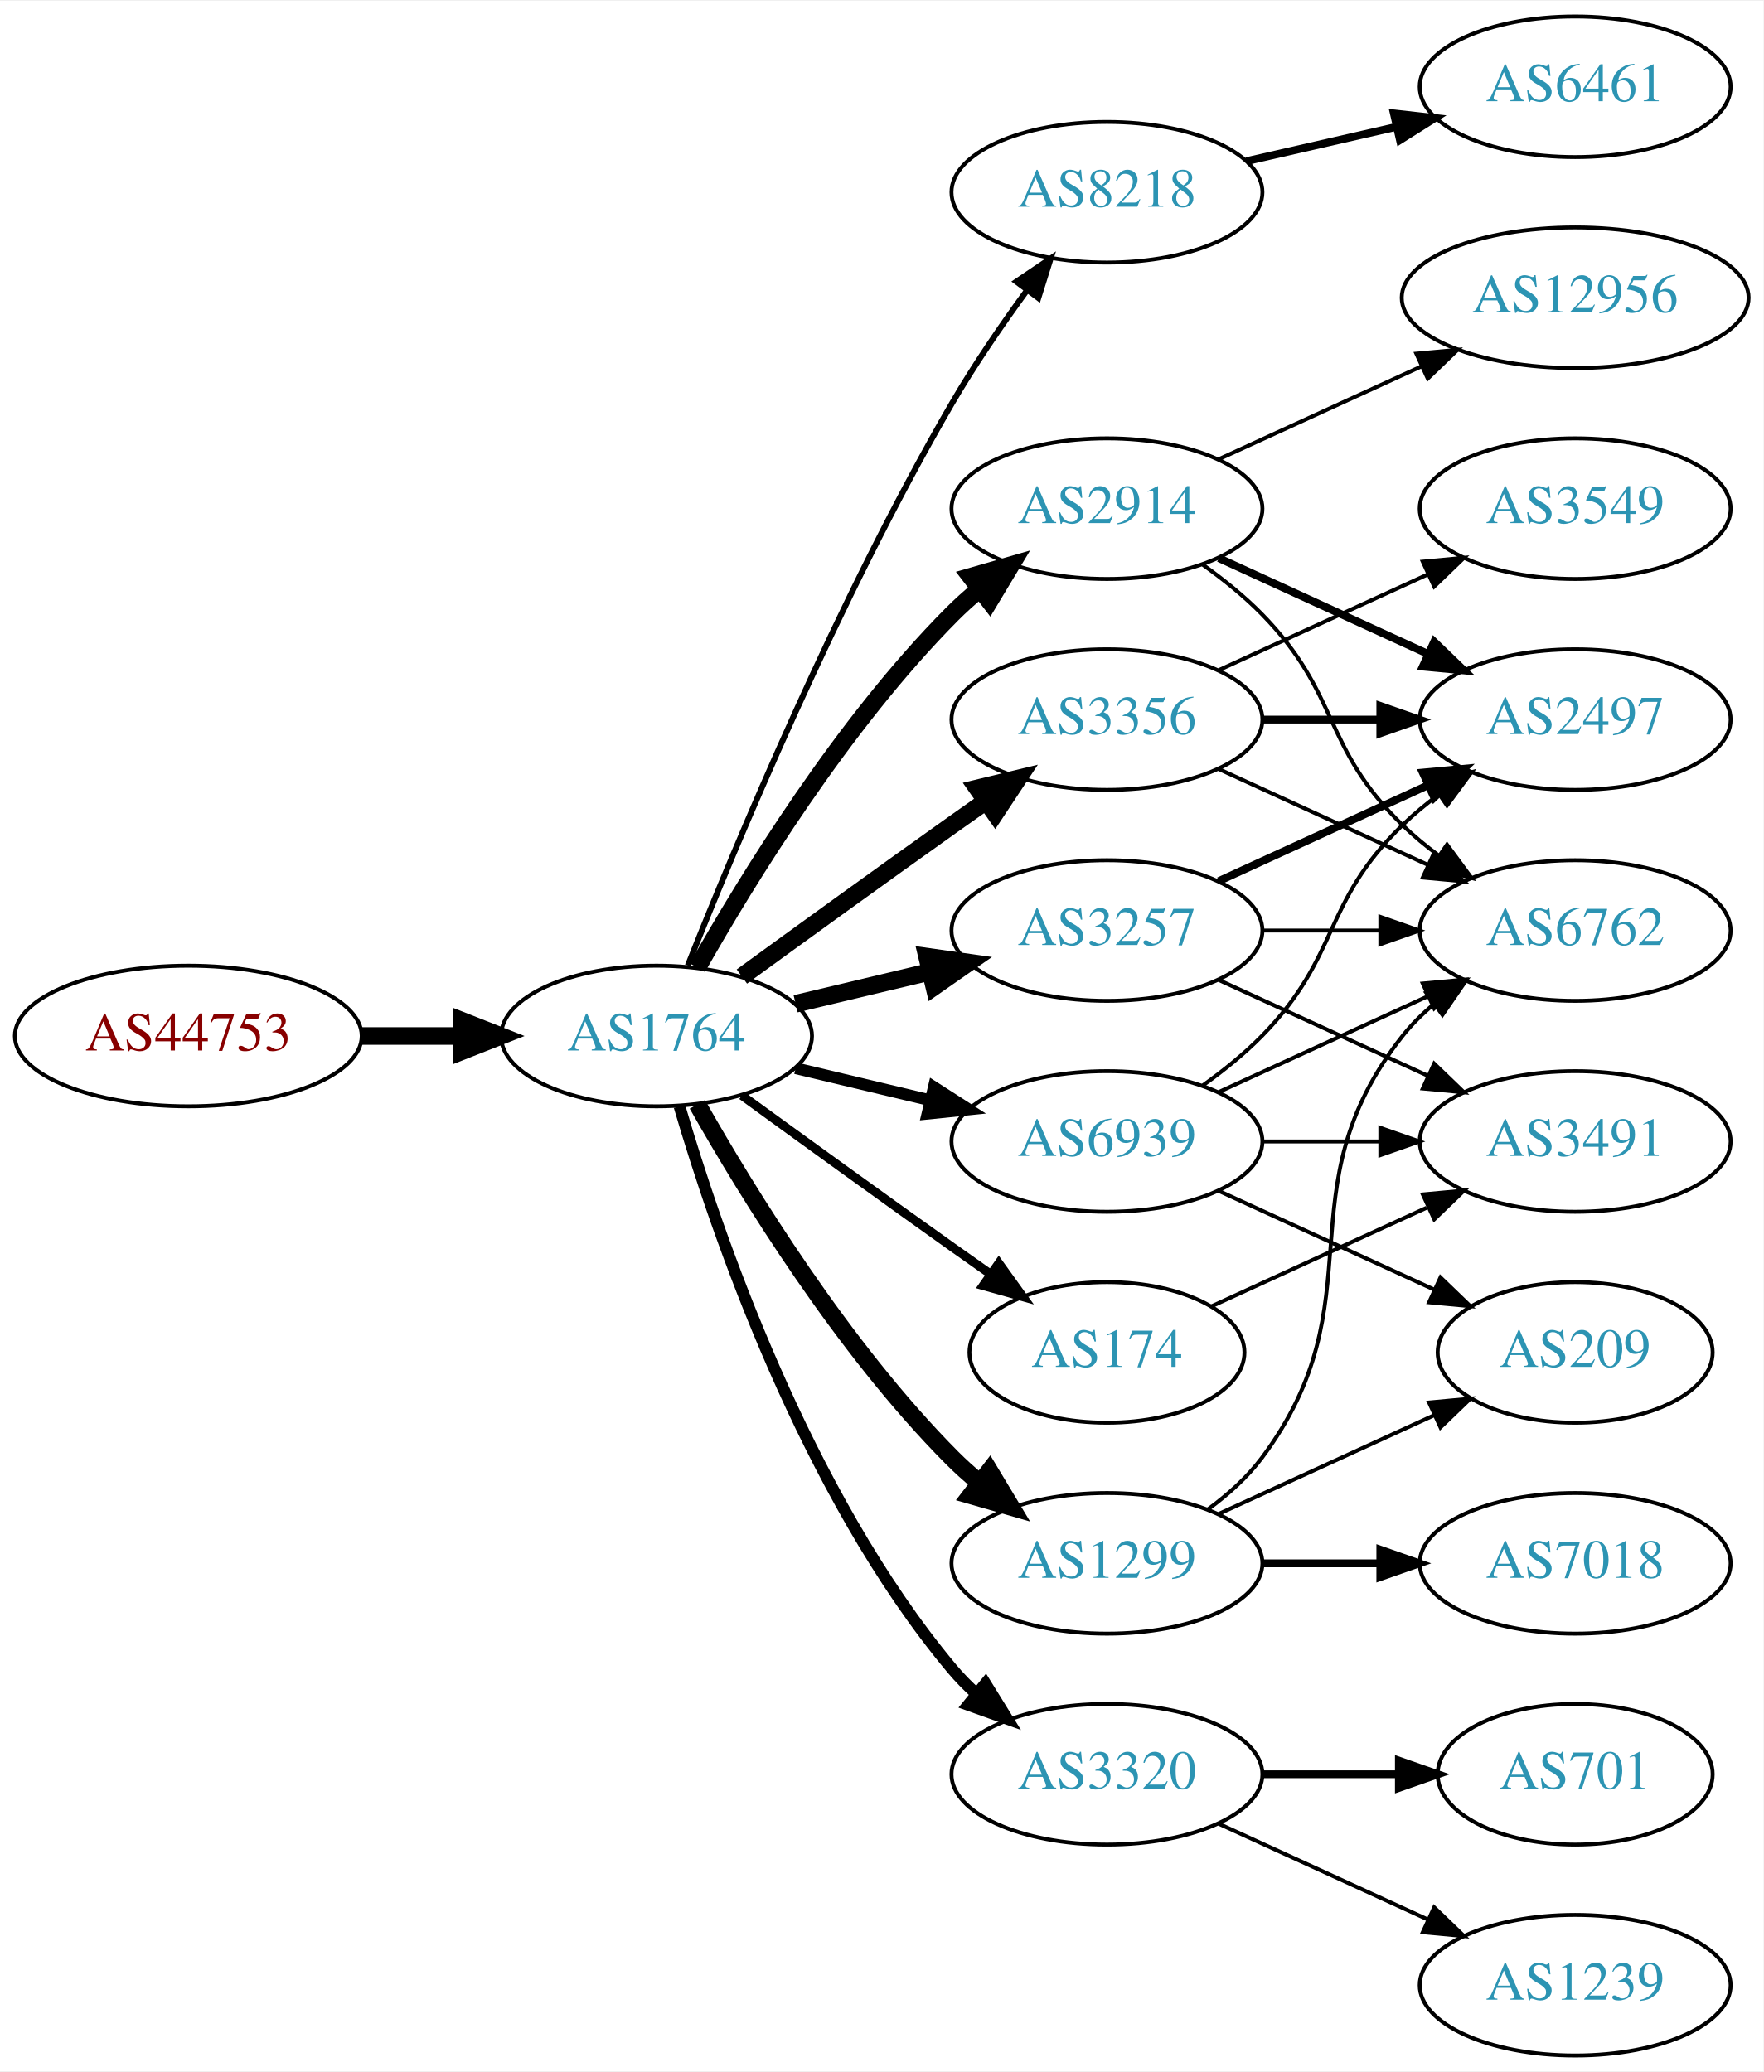
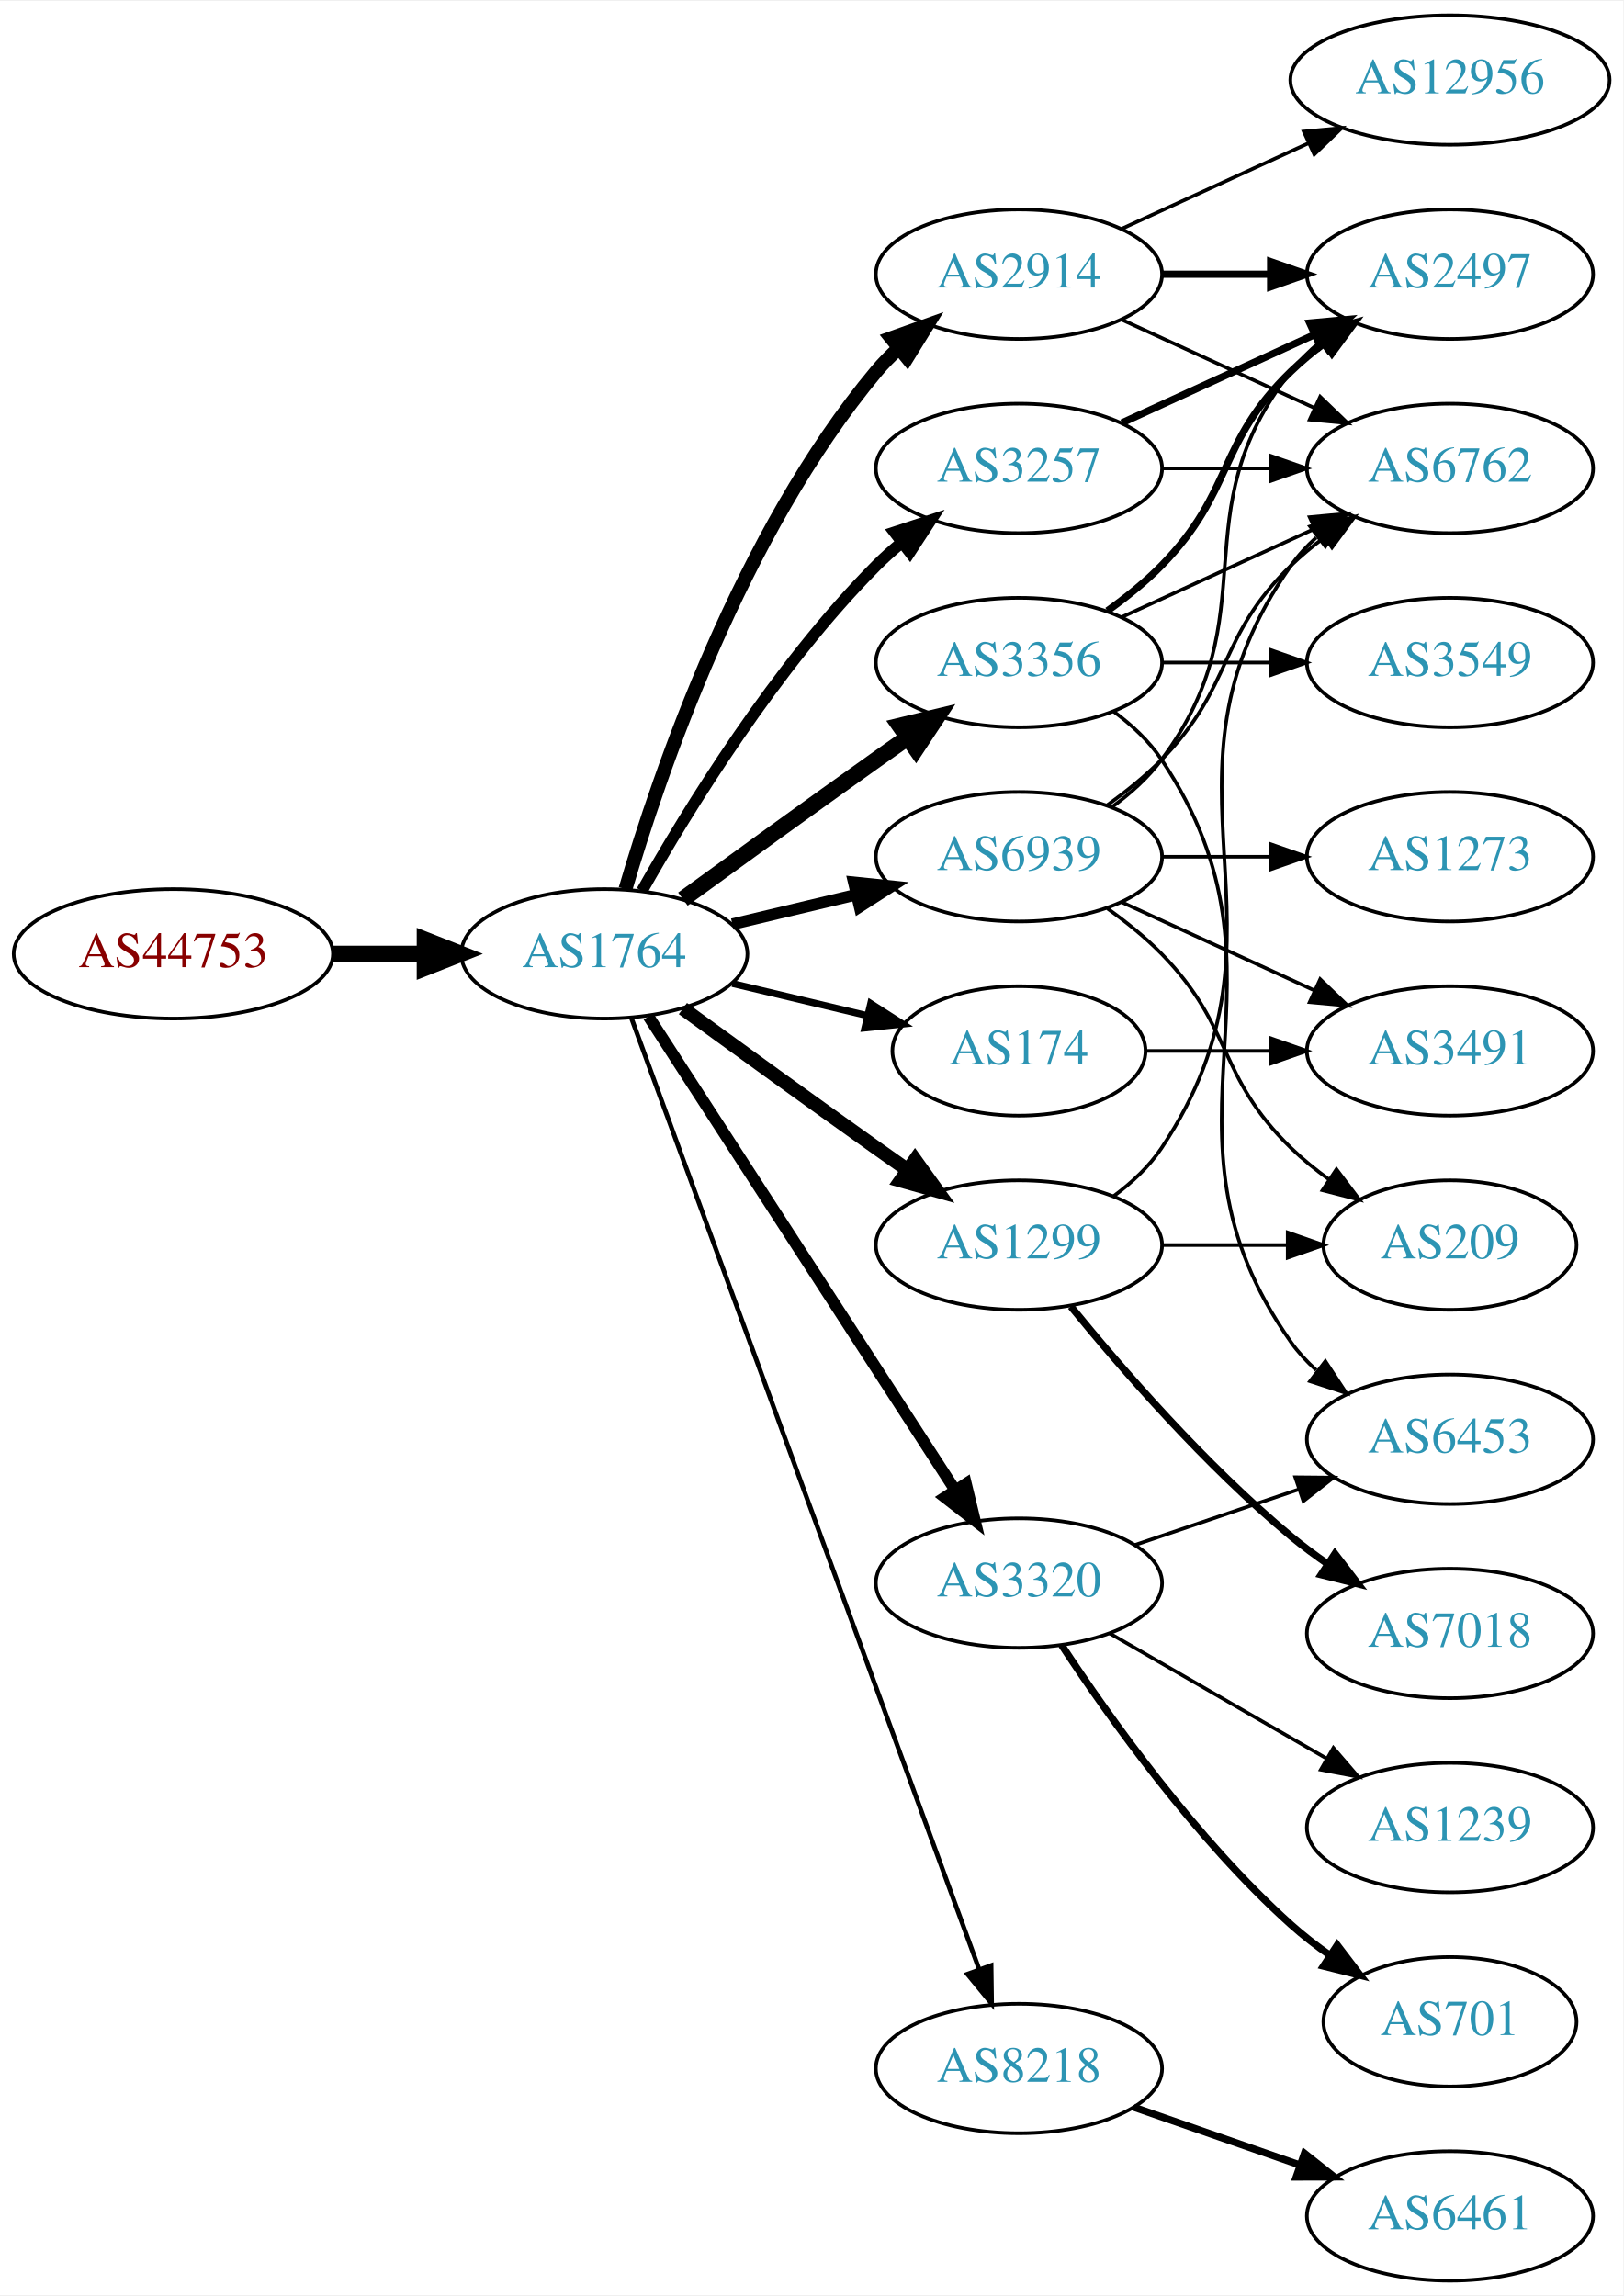
- <svg xmlns="http://www.w3.org/2000/svg" xmlns:xlink="http://www.w3.org/1999/xlink" width="451pt" height="530pt" viewBox="0.00 0.00 451.37 530.00">
-   <g id="graph0" class="graph" transform="scale(1 1) rotate(0) translate(4 526)">
-     <polygon fill="white" stroke="none" points="-4,4 -4,-526 447.37,-526 447.37,4 -4,4" />
+ <svg xmlns="http://www.w3.org/2000/svg" xmlns:xlink="http://www.w3.org/1999/xlink" width="451pt" height="638pt" viewBox="0.00 0.00 451.37 638.00">
+   <g id="graph0" class="graph" transform="scale(1 1) rotate(0) translate(4 634)">
+     <polygon fill="white" stroke="none" points="-4,4 -4,-634 447.37,-634 447.37,4 -4,4" />
    <g id="node1" class="node">
      <g id="a_node1">
        <a xlink:href="/asn/44753" xlink:title="AS44753 ~ Bacher Systems EDV GmbH [AT]">
-           <ellipse fill="#ffffff" stroke="black" cx="44.196" cy="-261" rx="44.393" ry="18" />
-           <text text-anchor="middle" x="44.196" y="-257.3" font-family="Times,serif" font-size="14.00" fill="#880000">AS44753</text>
+           <ellipse fill="#ffffff" stroke="black" cx="44.196" cy="-369" rx="44.393" ry="18" />
+           <text text-anchor="middle" x="44.196" y="-365.3" font-family="Times,serif" font-size="14.00" fill="#880000">AS44753</text>
        </a>
      </g>
    </g>
    <g id="node2" class="node">
      <g id="a_node2">
        <a xlink:href="/asn/1764" xlink:title="AS1764 ~ NEXTLAYER-AS [AT]">
-           <ellipse fill="#ffffff" stroke="black" cx="164.039" cy="-261" rx="39.794" ry="18" />
-           <text text-anchor="middle" x="164.039" y="-257.3" font-family="Times,serif" font-size="14.00" fill="#2c94b3">AS1764</text>
+           <ellipse fill="#ffffff" stroke="black" cx="164.039" cy="-369" rx="39.794" ry="18" />
+           <text text-anchor="middle" x="164.039" y="-365.3" font-family="Times,serif" font-size="14.00" fill="#2c94b3">AS1764</text>
        </a>
      </g>
    </g>
    <g id="edge1" class="edge">
-       <path fill="none" stroke="black" stroke-width="4.5" d="M88.407,-261C96.72,-261 105.482,-261 113.965,-261" />
-       <polygon fill="black" stroke="black" stroke-width="4.5" points="114.123,-264.938 124.123,-261 114.123,-257.063 114.123,-264.938" />
+       <path fill="none" stroke="black" stroke-width="4.5" d="M88.407,-369C96.72,-369 105.482,-369 113.965,-369" />
+       <polygon fill="black" stroke="black" stroke-width="4.5" points="114.123,-372.938 124.123,-369 114.123,-365.063 114.123,-372.938" />
    </g>
    <g id="node3" class="node">
      <g id="a_node3">
-         <a xlink:href="/asn/8218" xlink:title="AS8218 ~ legacy Neotelecoms [FR]">
-           <ellipse fill="#ffffff" stroke="black" cx="279.332" cy="-477" rx="39.794" ry="18" />
-           <text text-anchor="middle" x="279.332" y="-473.3" font-family="Times,serif" font-size="14.00" fill="#2c94b3">AS8218</text>
+         <a xlink:href="/asn/2914" xlink:title="AS2914 ~ NTT America, Inc. [US]">
+           <ellipse fill="#ffffff" stroke="black" cx="279.332" cy="-558" rx="39.794" ry="18" />
+           <text text-anchor="middle" x="279.332" y="-554.3" font-family="Times,serif" font-size="14.00" fill="#2c94b3">AS2914</text>
        </a>
      </g>
    </g>
    <g id="edge2" class="edge">
-       <path fill="none" stroke="black" stroke-width="1.5" d="M172.042,-279.051C184.169,-309.57 210.587,-372.933 239.685,-423 245.392,-432.819 252.43,-443.078 258.929,-451.984" />
-       <polygon fill="black" stroke="black" stroke-width="1.5" points="256.155,-454.119 264.934,-460.05 261.77,-449.938 256.155,-454.119" />
+       <path fill="none" stroke="black" stroke-width="3.857" d="M169.913,-387.002C179.227,-418.844 202.043,-485.981 239.685,-531 241.555,-533.237 243.654,-535.374 245.88,-537.396" />
+       <polygon fill="black" stroke="black" stroke-width="3.857" points="243.823,-540.234 253.799,-543.804 248.227,-534.793 243.823,-540.234" />
    </g>
    <g id="node4" class="node">
      <g id="a_node4">
-         <a xlink:href="/asn/3257" xlink:title="AS3257 ~ GTT [DE]">
-           <ellipse fill="#ffffff" stroke="black" cx="279.332" cy="-288" rx="39.794" ry="18" />
-           <text text-anchor="middle" x="279.332" y="-284.3" font-family="Times,serif" font-size="14.00" fill="#2c94b3">AS3257</text>
+         <a xlink:href="/asn/174" xlink:title="AS174 ~ Cogent Communications [US]">
+           <ellipse fill="#ffffff" stroke="black" cx="279.332" cy="-342" rx="35.194" ry="18" />
+           <text text-anchor="middle" x="279.332" y="-338.3" font-family="Times,serif" font-size="14.00" fill="#2c94b3">AS174</text>
        </a>
      </g>
    </g>
    <g id="edge3" class="edge">
-       <path fill="none" stroke="black" stroke-width="4.5" d="M199.646,-269.248C210.517,-271.838 222.671,-274.735 234.114,-277.462" />
-       <polygon fill="black" stroke="black" stroke-width="4.5" points="233.296,-281.315 243.936,-279.803 235.122,-273.654 233.296,-281.315" />
+       <path fill="none" stroke="black" stroke-width="1.929" d="M199.646,-360.752C211.44,-357.942 224.745,-354.771 237.013,-351.847" />
+       <polygon fill="black" stroke="black" stroke-width="1.929" points="238.101,-355.186 247.018,-349.463 236.479,-348.376 238.101,-355.186" />
    </g>
    <g id="node5" class="node">
      <g id="a_node5">
-         <a xlink:href="/asn/3320" xlink:title="AS3320 ~ DTAG [DE]">
-           <ellipse fill="#ffffff" stroke="black" cx="279.332" cy="-72" rx="39.794" ry="18" />
-           <text text-anchor="middle" x="279.332" y="-68.3" font-family="Times,serif" font-size="14.00" fill="#2c94b3">AS3320</text>
+         <a xlink:href="/asn/3356" xlink:title="AS3356 ~ Level 3 Parent, LLC [US]">
+           <ellipse fill="#ffffff" stroke="black" cx="279.332" cy="-450" rx="39.794" ry="18" />
+           <text text-anchor="middle" x="279.332" y="-446.3" font-family="Times,serif" font-size="14.00" fill="#2c94b3">AS3356</text>
        </a>
      </g>
    </g>
    <g id="edge4" class="edge">
-       <path fill="none" stroke="black" stroke-width="3" d="M169.913,-242.998C179.227,-211.156 202.043,-144.019 239.685,-99 241.555,-96.763 243.654,-94.626 245.88,-92.604" />
-       <polygon fill="black" stroke="black" stroke-width="3" points="248.227,-95.207 253.799,-86.196 243.823,-89.766 248.227,-95.207" />
+       <path fill="none" stroke="black" stroke-width="4.5" d="M185.887,-384.222C200.821,-395.091 221.435,-410.025 239.685,-423 242.506,-425.005 245.449,-427.085 248.397,-429.159" />
+       <polygon fill="black" stroke="black" stroke-width="4.5" points="246.173,-432.409 256.621,-434.926 250.694,-425.961 246.173,-432.409" />
    </g>
    <g id="node6" class="node">
      <g id="a_node6">
-         <a xlink:href="/asn/3356" xlink:title="AS3356 ~ Level 3 Parent, LLC [US]">
-           <ellipse fill="#ffffff" stroke="black" cx="279.332" cy="-342" rx="39.794" ry="18" />
-           <text text-anchor="middle" x="279.332" y="-338.3" font-family="Times,serif" font-size="14.00" fill="#2c94b3">AS3356</text>
+         <a xlink:href="/asn/8218" xlink:title="AS8218 ~ legacy Neotelecoms [FR]">
+           <ellipse fill="#ffffff" stroke="black" cx="279.332" cy="-59" rx="39.794" ry="18" />
+           <text text-anchor="middle" x="279.332" y="-55.3" font-family="Times,serif" font-size="14.00" fill="#2c94b3">AS8218</text>
        </a>
      </g>
    </g>
    <g id="edge5" class="edge">
-       <path fill="none" stroke="black" stroke-width="4.5" d="M185.887,-276.222C200.821,-287.091 221.435,-302.025 239.685,-315 242.506,-317.005 245.449,-319.085 248.397,-321.159" />
-       <polygon fill="black" stroke="black" stroke-width="4.5" points="246.173,-324.409 256.621,-326.926 250.694,-317.961 246.173,-324.409" />
+       <path fill="none" stroke="black" stroke-width="1.286" d="M171.619,-350.993C190.587,-299.092 245.464,-148.936 268.239,-86.616" />
+       <polygon fill="black" stroke="black" stroke-width="1.286" points="271.587,-87.65 271.733,-77.057 265.013,-85.248 271.587,-87.65" />
    </g>
    <g id="node7" class="node">
      <g id="a_node7">
-         <a xlink:href="/asn/174" xlink:title="AS174 ~ Cogent Communications [US]">
-           <ellipse fill="#ffffff" stroke="black" cx="279.332" cy="-180" rx="35.194" ry="18" />
-           <text text-anchor="middle" x="279.332" y="-176.3" font-family="Times,serif" font-size="14.00" fill="#2c94b3">AS174</text>
+         <a xlink:href="/asn/1299" xlink:title="AS1299 ~ Telia Carrier [EU]">
+           <ellipse fill="#ffffff" stroke="black" cx="279.332" cy="-288" rx="39.794" ry="18" />
+           <text text-anchor="middle" x="279.332" y="-284.3" font-family="Times,serif" font-size="14.00" fill="#2c94b3">AS1299</text>
        </a>
      </g>
    </g>
    <g id="edge6" class="edge">
-       <path fill="none" stroke="black" stroke-width="2.25" d="M185.887,-245.778C200.821,-234.909 221.435,-219.975 239.685,-207 242.895,-204.718 246.264,-202.339 249.619,-199.982" />
-       <polygon fill="black" stroke="black" stroke-width="2.25" points="251.647,-202.834 257.83,-194.23 247.631,-197.101 251.647,-202.834" />
+       <path fill="none" stroke="black" stroke-width="3.857" d="M185.887,-353.778C200.821,-342.909 221.435,-327.975 239.685,-315 242.506,-312.995 245.449,-310.915 248.397,-308.841" />
+       <polygon fill="black" stroke="black" stroke-width="3.857" points="250.443,-311.681 256.621,-303.074 246.424,-305.95 250.443,-311.681" />
    </g>
    <g id="node8" class="node">
      <g id="a_node8">
-         <a xlink:href="/asn/2914" xlink:title="AS2914 ~ NTT America, Inc. [US]">
-           <ellipse fill="#ffffff" stroke="black" cx="279.332" cy="-396" rx="39.794" ry="18" />
-           <text text-anchor="middle" x="279.332" y="-392.3" font-family="Times,serif" font-size="14.00" fill="#2c94b3">AS2914</text>
+         <a xlink:href="/asn/3257" xlink:title="AS3257 ~ GTT [DE]">
+           <ellipse fill="#ffffff" stroke="black" cx="279.332" cy="-504" rx="39.794" ry="18" />
+           <text text-anchor="middle" x="279.332" y="-500.3" font-family="Times,serif" font-size="14.00" fill="#2c94b3">AS3257</text>
        </a>
      </g>
    </g>
    <g id="edge7" class="edge">
-       <path fill="none" stroke="black" stroke-width="4.5" d="M174.498,-278.49C187.28,-301.096 211.712,-340.886 239.685,-369 241.796,-371.121 244.092,-373.188 246.477,-375.171" />
-       <polygon fill="black" stroke="black" stroke-width="4.5" points="244.463,-378.589 254.793,-381.556 249.259,-372.343 244.463,-378.589" />
+       <path fill="none" stroke="black" stroke-width="3.214" d="M174.498,-386.49C187.28,-409.096 211.712,-448.886 239.685,-477 241.796,-479.121 244.092,-481.188 246.477,-483.171" />
+       <polygon fill="black" stroke="black" stroke-width="3.214" points="244.73,-486.242 254.793,-489.556 248.993,-480.69 244.73,-486.242" />
    </g>
    <g id="node9" class="node">
      <g id="a_node9">
-         <a xlink:href="/asn/1299" xlink:title="AS1299 ~ Telia Carrier [EU]">
-           <ellipse fill="#ffffff" stroke="black" cx="279.332" cy="-126" rx="39.794" ry="18" />
-           <text text-anchor="middle" x="279.332" y="-122.3" font-family="Times,serif" font-size="14.00" fill="#2c94b3">AS1299</text>
+         <a xlink:href="/asn/3320" xlink:title="AS3320 ~ DTAG [DE]">
+           <ellipse fill="#ffffff" stroke="black" cx="279.332" cy="-194" rx="39.794" ry="18" />
+           <text text-anchor="middle" x="279.332" y="-190.3" font-family="Times,serif" font-size="14.00" fill="#2c94b3">AS3320</text>
        </a>
      </g>
    </g>
    <g id="edge8" class="edge">
-       <path fill="none" stroke="black" stroke-width="4.5" d="M174.498,-243.51C187.28,-220.904 211.712,-181.114 239.685,-153 241.796,-150.879 244.092,-148.812 246.477,-146.829" />
-       <polygon fill="black" stroke="black" stroke-width="4.5" points="249.259,-149.657 254.793,-140.444 244.463,-143.411 249.259,-149.657" />
+       <path fill="none" stroke="black" stroke-width="3.214" d="M176.316,-351.581C196.335,-320.657 238.172,-256.033 261.573,-219.887" />
+       <polygon fill="black" stroke="black" stroke-width="3.214" points="264.604,-221.646 267.1,-211.349 258.727,-217.841 264.604,-221.646" />
    </g>
    <g id="node10" class="node">
      <g id="a_node10">
        <a xlink:href="/asn/6939" xlink:title="AS6939 ~ Hurricane Electric LLC [US]">
-           <ellipse fill="#ffffff" stroke="black" cx="279.332" cy="-234" rx="39.794" ry="18" />
-           <text text-anchor="middle" x="279.332" y="-230.3" font-family="Times,serif" font-size="14.00" fill="#2c94b3">AS6939</text>
+           <ellipse fill="#ffffff" stroke="black" cx="279.332" cy="-396" rx="39.794" ry="18" />
+           <text text-anchor="middle" x="279.332" y="-392.3" font-family="Times,serif" font-size="14.00" fill="#2c94b3">AS6939</text>
        </a>
      </g>
    </g>
    <g id="edge9" class="edge">
-       <path fill="none" stroke="black" stroke-width="3" d="M199.646,-252.752C210.517,-250.162 222.671,-247.265 234.114,-244.538" />
-       <polygon fill="black" stroke="black" stroke-width="3" points="235.02,-247.92 243.936,-242.197 233.397,-241.111 235.02,-247.92" />
-     </g>
-     <g id="node11" class="node">
-       <g id="a_node11">
-         <a xlink:href="/asn/6461" xlink:title="AS6461 ~ Zayo Bandwidth [US]">
-           <ellipse fill="#ffffff" stroke="black" cx="399.174" cy="-504" rx="39.794" ry="18" />
-           <text text-anchor="middle" x="399.174" y="-500.3" font-family="Times,serif" font-size="14.00" fill="#2c94b3">AS6461</text>
-         </a>
-       </g>
-     </g>
-     <g id="edge10" class="edge">
-       <path fill="none" stroke="black" stroke-width="2" d="M315.051,-484.955C327.051,-487.704 340.672,-490.825 353.364,-493.733" />
-       <polygon fill="black" stroke="black" stroke-width="2" points="352.767,-497.187 363.296,-496.009 354.33,-490.364 352.767,-497.187" />
-     </g>
-     <g id="node12" class="node">
-       <g id="a_node12">
-         <a xlink:href="/asn/6762" xlink:title="AS6762 ~ TELECOM ITALIA SPARKLE S.p.A. [IT]">
-           <ellipse fill="#ffffff" stroke="black" cx="399.174" cy="-288" rx="39.794" ry="18" />
-           <text text-anchor="middle" x="399.174" y="-284.3" font-family="Times,serif" font-size="14.00" fill="#2c94b3">AS6762</text>
-         </a>
-       </g>
-     </g>
-     <g id="edge11" class="edge">
-       <path fill="none" stroke="black" d="M319.244,-288C328.798,-288 339.147,-288 349.11,-288" />
-       <polygon fill="black" stroke="black" points="349.302,-291.5 359.302,-288 349.302,-284.5 349.302,-291.5" />
+       <path fill="none" stroke="black" stroke-width="3.214" d="M199.646,-377.248C210.517,-379.838 222.671,-382.735 234.114,-385.462" />
+       <polygon fill="black" stroke="black" stroke-width="3.214" points="233.397,-388.889 243.936,-387.803 235.02,-382.08 233.397,-388.889" />
    </g>
    <g id="node13" class="node">
      <g id="a_node13">
-         <a xlink:href="/asn/3491" xlink:title="AS3491 ~ PCCW Global, Inc. [US]">
-           <ellipse fill="#ffffff" stroke="black" cx="399.174" cy="-234" rx="39.794" ry="18" />
-           <text text-anchor="middle" x="399.174" y="-230.3" font-family="Times,serif" font-size="14.00" fill="#2c94b3">AS3491</text>
-         </a>
-       </g>
-     </g>
-     <g id="edge12" class="edge">
-       <path fill="none" stroke="black" d="M307.96,-275.339C323.917,-268.027 344.188,-258.739 361.471,-250.819" />
-       <polygon fill="black" stroke="black" points="363.085,-253.929 370.718,-246.581 360.169,-247.565 363.085,-253.929" />
+         <a xlink:href="/asn/6762" xlink:title="AS6762 ~ TELECOM ITALIA SPARKLE S.p.A. [IT]">
+           <ellipse fill="#ffffff" stroke="black" cx="399.174" cy="-504" rx="39.794" ry="18" />
+           <text text-anchor="middle" x="399.174" y="-500.3" font-family="Times,serif" font-size="14.00" fill="#2c94b3">AS6762</text>
+         </a>
+       </g>
+     </g>
+     <g id="edge16" class="edge">
+       <path fill="none" stroke="black" d="M307.96,-545.339C323.917,-538.027 344.188,-528.739 361.471,-520.819" />
+       <polygon fill="black" stroke="black" points="363.085,-523.929 370.718,-516.581 360.169,-517.565 363.085,-523.929" />
    </g>
    <g id="node14" class="node">
      <g id="a_node14">
        <a xlink:href="/asn/2497" xlink:title="AS2497 ~ Internet Initiative Japan Inc. [JP]">
-           <ellipse fill="#ffffff" stroke="black" cx="399.174" cy="-342" rx="39.794" ry="18" />
-           <text text-anchor="middle" x="399.174" y="-338.3" font-family="Times,serif" font-size="14.00" fill="#2c94b3">AS2497</text>
-         </a>
-       </g>
-     </g>
-     <g id="edge13" class="edge">
-       <path fill="none" stroke="black" stroke-width="2" d="M307.96,-300.661C323.917,-307.973 344.188,-317.261 361.471,-325.181" />
-       <polygon fill="black" stroke="black" stroke-width="2" points="360.169,-328.435 370.718,-329.419 363.085,-322.071 360.169,-328.435" />
+           <ellipse fill="#ffffff" stroke="black" cx="399.174" cy="-558" rx="39.794" ry="18" />
+           <text text-anchor="middle" x="399.174" y="-554.3" font-family="Times,serif" font-size="14.00" fill="#2c94b3">AS2497</text>
+         </a>
+       </g>
+     </g>
+     <g id="edge15" class="edge">
+       <path fill="none" stroke="black" stroke-width="2" d="M319.244,-558C328.798,-558 339.147,-558 349.11,-558" />
+       <polygon fill="black" stroke="black" stroke-width="2" points="349.302,-561.5 359.302,-558 349.302,-554.5 349.302,-561.5" />
    </g>
    <g id="node15" class="node">
      <g id="a_node15">
+         <a xlink:href="/asn/12956" xlink:title="AS12956 ~ TELXIUS [ES]">
+           <ellipse fill="#ffffff" stroke="black" cx="399.174" cy="-612" rx="44.393" ry="18" />
+           <text text-anchor="middle" x="399.174" y="-608.3" font-family="Times,serif" font-size="14.00" fill="#2c94b3">AS12956</text>
+         </a>
+       </g>
+     </g>
+     <g id="edge14" class="edge">
+       <path fill="none" stroke="black" d="M307.96,-570.661C323.458,-577.762 343.025,-586.728 359.971,-594.494" />
+       <polygon fill="black" stroke="black" points="358.525,-597.681 369.074,-598.665 361.441,-591.317 358.525,-597.681" />
+     </g>
+     <g id="node11" class="node">
+       <g id="a_node11">
+         <a xlink:href="/asn/3491" xlink:title="AS3491 ~ PCCW Global, Inc. [US]">
+           <ellipse fill="#ffffff" stroke="black" cx="399.174" cy="-342" rx="39.794" ry="18" />
+           <text text-anchor="middle" x="399.174" y="-338.3" font-family="Times,serif" font-size="14.00" fill="#2c94b3">AS3491</text>
+         </a>
+       </g>
+     </g>
+     <g id="edge10" class="edge">
+       <path fill="none" stroke="black" d="M314.733,-342C325.557,-342 337.725,-342 349.352,-342" />
+       <polygon fill="black" stroke="black" points="349.383,-345.5 359.383,-342 349.383,-338.5 349.383,-345.5" />
+     </g>
+     <g id="edge22" class="edge">
+       <path fill="none" stroke="black" d="M307.96,-462.661C323.917,-469.973 344.188,-479.261 361.471,-487.181" />
+       <polygon fill="black" stroke="black" points="360.169,-490.435 370.718,-491.419 363.085,-484.071 360.169,-490.435" />
+     </g>
+     <g id="edge20" class="edge">
+       <path fill="none" stroke="black" stroke-width="2" d="M303.926,-464.389C309.182,-468.148 314.513,-472.437 318.978,-477 339.151,-497.617 334.285,-510.906 354.978,-531 357.823,-533.763 360.997,-536.386 364.297,-538.834" />
+       <polygon fill="black" stroke="black" stroke-width="2" points="362.414,-541.786 372.645,-544.538 366.363,-536.006 362.414,-541.786" />
+     </g>
+     <g id="node18" class="node">
+       <g id="a_node18">
+         <a xlink:href="/asn/6453" xlink:title="AS6453 ~ TATA COMMUNICATIONS (AMERICA) INC [US]">
+           <ellipse fill="#ffffff" stroke="black" cx="399.174" cy="-234" rx="39.794" ry="18" />
+           <text text-anchor="middle" x="399.174" y="-230.3" font-family="Times,serif" font-size="14.00" fill="#2c94b3">AS6453</text>
+         </a>
+       </g>
+     </g>
+     <g id="edge21" class="edge">
+       <path fill="none" stroke="black" d="M305.651,-436.393C310.707,-432.649 315.518,-428.169 318.978,-423 360.003,-361.706 312.399,-321.225 354.978,-261 356.969,-258.184 359.356,-255.599 361.972,-253.24" />
+       <polygon fill="black" stroke="black" points="364.525,-255.694 370.34,-246.838 360.271,-250.135 364.525,-255.694" />
+     </g>
+     <g id="node19" class="node">
+       <g id="a_node19">
+         <a xlink:href="/asn/3549" xlink:title="AS3549 ~ Level 3 Parent, LLC [US]">
+           <ellipse fill="#ffffff" stroke="black" cx="399.174" cy="-450" rx="39.794" ry="18" />
+           <text text-anchor="middle" x="399.174" y="-446.3" font-family="Times,serif" font-size="14.00" fill="#2c94b3">AS3549</text>
+         </a>
+       </g>
+     </g>
+     <g id="edge23" class="edge">
+       <path fill="none" stroke="black" d="M319.244,-450C328.798,-450 339.147,-450 349.11,-450" />
+       <polygon fill="black" stroke="black" points="349.302,-453.5 359.302,-450 349.302,-446.5 349.302,-453.5" />
+     </g>
+     <g id="node12" class="node">
+       <g id="a_node12">
+         <a xlink:href="/asn/6461" xlink:title="AS6461 ~ Zayo Bandwidth [US]">
+           <ellipse fill="#ffffff" stroke="black" cx="399.174" cy="-18" rx="39.794" ry="18" />
+           <text text-anchor="middle" x="399.174" y="-14.3" font-family="Times,serif" font-size="14.00" fill="#2c94b3">AS6461</text>
+         </a>
+       </g>
+     </g>
+     <g id="edge11" class="edge">
+       <path fill="none" stroke="black" stroke-width="2" d="M311.293,-48.228C325.39,-43.323 342.266,-37.452 357.38,-32.193" />
+       <polygon fill="black" stroke="black" stroke-width="2" points="358.715,-35.434 367.01,-28.843 356.415,-28.823 358.715,-35.434" />
+     </g>
+     <g id="edge24" class="edge">
+       <path fill="none" stroke="black" d="M305.651,-301.607C310.707,-305.351 315.518,-309.831 318.978,-315 360.003,-376.294 312.399,-416.775 354.978,-477 356.969,-479.816 359.356,-482.401 361.972,-484.76" />
+       <polygon fill="black" stroke="black" points="360.271,-487.865 370.34,-491.162 364.525,-482.306 360.271,-487.865" />
+     </g>
+     <g id="node20" class="node">
+       <g id="a_node20">
+         <a xlink:href="/asn/7018" xlink:title="AS7018 ~ AT&amp;T Services, Inc. [US]">
+           <ellipse fill="#ffffff" stroke="black" cx="399.174" cy="-180" rx="39.794" ry="18" />
+           <text text-anchor="middle" x="399.174" y="-176.3" font-family="Times,serif" font-size="14.00" fill="#2c94b3">AS7018</text>
+         </a>
+       </g>
+     </g>
+     <g id="edge25" class="edge">
+       <path fill="none" stroke="black" stroke-width="2" d="M293.751,-270.935C307.865,-253.625 331.28,-226.655 354.978,-207 358.194,-204.332 361.695,-201.73 365.265,-199.259" />
+       <polygon fill="black" stroke="black" stroke-width="2" points="367.189,-202.183 373.622,-193.764 363.343,-196.334 367.189,-202.183" />
+     </g>
+     <g id="node21" class="node">
+       <g id="a_node21">
+         <a xlink:href="/asn/209" xlink:title="AS209 ~ CenturyLink Communications, LLC [US]">
+           <ellipse fill="#ffffff" stroke="black" cx="399.174" cy="-288" rx="35.194" ry="18" />
+           <text text-anchor="middle" x="399.174" y="-284.3" font-family="Times,serif" font-size="14.00" fill="#2c94b3">AS209</text>
+         </a>
+       </g>
+     </g>
+     <g id="edge26" class="edge">
+       <path fill="none" stroke="black" d="M319.244,-288C330.331,-288 342.491,-288 353.873,-288" />
+       <polygon fill="black" stroke="black" points="354.055,-291.5 364.055,-288 354.055,-284.5 354.055,-291.5" />
+     </g>
+     <g id="edge12" class="edge">
+       <path fill="none" stroke="black" d="M319.244,-504C328.798,-504 339.147,-504 349.11,-504" />
+       <polygon fill="black" stroke="black" points="349.302,-507.5 359.302,-504 349.302,-500.5 349.302,-507.5" />
+     </g>
+     <g id="edge13" class="edge">
+       <path fill="none" stroke="black" stroke-width="2" d="M307.96,-516.661C323.917,-523.973 344.188,-533.261 361.471,-541.181" />
+       <polygon fill="black" stroke="black" stroke-width="2" points="360.169,-544.435 370.718,-545.419 363.085,-538.071 360.169,-544.435" />
+     </g>
+     <g id="node16" class="node">
+       <g id="a_node16">
+         <a xlink:href="/asn/1239" xlink:title="AS1239 ~ Sprint [US]">
+           <ellipse fill="#ffffff" stroke="black" cx="399.174" cy="-126" rx="39.794" ry="18" />
+           <text text-anchor="middle" x="399.174" y="-122.3" font-family="Times,serif" font-size="14.00" fill="#2c94b3">AS1239</text>
+         </a>
+       </g>
+     </g>
+     <g id="edge17" class="edge">
+       <path fill="none" stroke="black" d="M304.463,-180.075C321.902,-170.012 345.676,-156.293 364.914,-145.192" />
+       <polygon fill="black" stroke="black" points="366.758,-148.17 373.67,-140.14 363.259,-142.107 366.758,-148.17" />
+     </g>
+     <g id="node17" class="node">
+       <g id="a_node17">
        <a xlink:href="/asn/701" xlink:title="AS701 ~ UUNET [US]">
          <ellipse fill="#ffffff" stroke="black" cx="399.174" cy="-72" rx="35.194" ry="18" />
          <text text-anchor="middle" x="399.174" y="-68.3" font-family="Times,serif" font-size="14.00" fill="#2c94b3">AS701</text>
        </a>
      </g>
    </g>
-     <g id="edge14" class="edge">
-       <path fill="none" stroke="black" stroke-width="2" d="M319.244,-72C330.331,-72 342.491,-72 353.873,-72" />
-       <polygon fill="black" stroke="black" stroke-width="2" points="354.055,-75.5 364.055,-72 354.055,-68.5 354.055,-75.5" />
-     </g>
-     <g id="node16" class="node">
-       <g id="a_node16">
-         <a xlink:href="/asn/1239" xlink:title="AS1239 ~ Sprint [US]">
-           <ellipse fill="#ffffff" stroke="black" cx="399.174" cy="-18" rx="39.794" ry="18" />
-           <text text-anchor="middle" x="399.174" y="-14.3" font-family="Times,serif" font-size="14.00" fill="#2c94b3">AS1239</text>
-         </a>
-       </g>
-     </g>
-     <g id="edge15" class="edge">
-       <path fill="none" stroke="black" d="M307.96,-59.339C323.917,-52.027 344.188,-42.739 361.471,-34.819" />
-       <polygon fill="black" stroke="black" points="363.085,-37.929 370.718,-30.581 360.169,-31.565 363.085,-37.929" />
-     </g>
    <g id="edge18" class="edge">
-       <path fill="none" stroke="black" d="M307.96,-329.339C323.917,-322.027 344.188,-312.739 361.471,-304.819" />
-       <polygon fill="black" stroke="black" points="363.085,-307.929 370.718,-300.581 360.169,-301.565 363.085,-307.929" />
-     </g>
-     <g id="edge16" class="edge">
-       <path fill="none" stroke="black" stroke-width="2" d="M319.244,-342C328.798,-342 339.147,-342 349.11,-342" />
-       <polygon fill="black" stroke="black" stroke-width="2" points="349.302,-345.5 359.302,-342 349.302,-338.5 349.302,-345.5" />
-     </g>
-     <g id="node17" class="node">
-       <g id="a_node17">
-         <a xlink:href="/asn/3549" xlink:title="AS3549 ~ Level 3 Parent, LLC [US]">
+       <path fill="none" stroke="black" stroke-width="2" d="M291.197,-176.748C304.52,-156.5 328.604,-122.685 354.978,-99 358.326,-95.994 362.049,-93.116 365.866,-90.435" />
+       <polygon fill="black" stroke="black" stroke-width="2" points="367.837,-93.328 374.263,-84.904 363.986,-87.481 367.837,-93.328" />
+     </g>
+     <g id="edge19" class="edge">
+       <path fill="none" stroke="black" d="M311.602,-204.614C325.585,-209.361 342.256,-215.019 357.218,-220.098" />
+       <polygon fill="black" stroke="black" points="356.163,-223.436 366.758,-223.336 358.413,-216.808 356.163,-223.436" />
+     </g>
+     <g id="edge29" class="edge">
+       <path fill="none" stroke="black" d="M307.96,-383.339C323.917,-376.027 344.188,-366.739 361.471,-358.819" />
+       <polygon fill="black" stroke="black" points="363.085,-361.929 370.718,-354.581 360.169,-355.565 363.085,-361.929" />
+     </g>
+     <g id="edge27" class="edge">
+       <path fill="none" stroke="black" d="M303.926,-410.389C309.182,-414.148 314.513,-418.437 318.978,-423 339.151,-443.617 334.285,-456.906 354.978,-477 357.823,-479.763 360.997,-482.386 364.297,-484.834" />
+       <polygon fill="black" stroke="black" points="362.414,-487.786 372.645,-490.538 366.363,-482.006 362.414,-487.786" />
+     </g>
+     <g id="edge31" class="edge">
+       <path fill="none" stroke="black" d="M305.262,-409.882C310.338,-413.611 315.256,-418.016 318.978,-423 349.249,-463.542 323.679,-491.246 354.978,-531 357.303,-533.953 360.047,-536.67 363.006,-539.147" />
+       <polygon fill="black" stroke="black" points="361.065,-542.064 371.203,-545.145 365.199,-536.415 361.065,-542.064" />
+     </g>
+     <g id="edge30" class="edge">
+       <path fill="none" stroke="black" d="M303.926,-381.611C309.182,-377.852 314.513,-373.563 318.978,-369 339.151,-348.383 334.285,-335.094 354.978,-315 358.206,-311.866 361.857,-308.911 365.635,-306.188" />
+       <polygon fill="black" stroke="black" points="367.614,-309.075 373.995,-300.617 363.732,-303.25 367.614,-309.075" />
+     </g>
+     <g id="node22" class="node">
+       <g id="a_node22">
+         <a xlink:href="/asn/1273" xlink:title="AS1273 ~ Vodafone Group PLC [EU]">
          <ellipse fill="#ffffff" stroke="black" cx="399.174" cy="-396" rx="39.794" ry="18" />
-           <text text-anchor="middle" x="399.174" y="-392.3" font-family="Times,serif" font-size="14.00" fill="#2c94b3">AS3549</text>
-         </a>
-       </g>
-     </g>
-     <g id="edge17" class="edge">
-       <path fill="none" stroke="black" d="M307.96,-354.661C323.917,-361.973 344.188,-371.261 361.471,-379.181" />
-       <polygon fill="black" stroke="black" points="360.169,-382.435 370.718,-383.419 363.085,-376.071 360.169,-382.435" />
-     </g>
-     <g id="edge19" class="edge">
-       <path fill="none" stroke="black" d="M306.193,-191.851C322.313,-199.238 343.316,-208.862 361.181,-217.048" />
-       <polygon fill="black" stroke="black" points="360.183,-220.441 370.732,-221.425 363.099,-214.077 360.183,-220.441" />
-     </g>
-     <g id="edge22" class="edge">
-       <path fill="none" stroke="black" d="M303.926,-381.611C309.182,-377.852 314.513,-373.563 318.978,-369 339.151,-348.383 334.285,-335.094 354.978,-315 357.823,-312.237 360.997,-309.614 364.297,-307.166" />
-       <polygon fill="black" stroke="black" points="366.363,-309.994 372.645,-301.462 362.414,-304.214 366.363,-309.994" />
-     </g>
-     <g id="edge20" class="edge">
-       <path fill="none" stroke="black" stroke-width="2" d="M307.96,-383.339C323.917,-376.027 344.188,-366.739 361.471,-358.819" />
-       <polygon fill="black" stroke="black" stroke-width="2" points="363.085,-361.929 370.718,-354.581 360.169,-355.565 363.085,-361.929" />
-     </g>
-     <g id="node18" class="node">
-       <g id="a_node18">
-         <a xlink:href="/asn/12956" xlink:title="AS12956 ~ TELXIUS [ES]">
-           <ellipse fill="#ffffff" stroke="black" cx="399.174" cy="-450" rx="44.393" ry="18" />
-           <text text-anchor="middle" x="399.174" y="-446.3" font-family="Times,serif" font-size="14.00" fill="#2c94b3">AS12956</text>
-         </a>
-       </g>
-     </g>
-     <g id="edge21" class="edge">
-       <path fill="none" stroke="black" d="M307.96,-408.661C323.458,-415.762 343.025,-424.728 359.971,-432.494" />
-       <polygon fill="black" stroke="black" points="358.525,-435.681 369.074,-436.665 361.441,-429.317 358.525,-435.681" />
-     </g>
-     <g id="edge24" class="edge">
-       <path fill="none" stroke="black" d="M305.262,-139.882C310.338,-143.611 315.256,-148.016 318.978,-153 349.249,-193.542 323.679,-221.246 354.978,-261 357.303,-263.953 360.047,-266.67 363.006,-269.147" />
-       <polygon fill="black" stroke="black" points="361.065,-272.064 371.203,-275.145 365.199,-266.415 361.065,-272.064" />
-     </g>
-     <g id="node19" class="node">
-       <g id="a_node19">
-         <a xlink:href="/asn/7018" xlink:title="AS7018 ~ AT&amp;T Services, Inc. [US]">
-           <ellipse fill="#ffffff" stroke="black" cx="399.174" cy="-126" rx="39.794" ry="18" />
-           <text text-anchor="middle" x="399.174" y="-122.3" font-family="Times,serif" font-size="14.00" fill="#2c94b3">AS7018</text>
-         </a>
-       </g>
-     </g>
-     <g id="edge23" class="edge">
-       <path fill="none" stroke="black" stroke-width="2" d="M319.244,-126C328.798,-126 339.147,-126 349.11,-126" />
-       <polygon fill="black" stroke="black" stroke-width="2" points="349.302,-129.5 359.302,-126 349.302,-122.5 349.302,-129.5" />
-     </g>
-     <g id="node20" class="node">
-       <g id="a_node20">
-         <a xlink:href="/asn/209" xlink:title="AS209 ~ CenturyLink Communications, LLC [US]">
-           <ellipse fill="#ffffff" stroke="black" cx="399.174" cy="-180" rx="35.194" ry="18" />
-           <text text-anchor="middle" x="399.174" y="-176.3" font-family="Times,serif" font-size="14.00" fill="#2c94b3">AS209</text>
-         </a>
-       </g>
-     </g>
-     <g id="edge25" class="edge">
-       <path fill="none" stroke="black" d="M307.96,-138.661C324.377,-146.183 345.358,-155.798 362.955,-163.861" />
-       <polygon fill="black" stroke="black" points="361.783,-167.174 372.332,-168.158 364.7,-160.811 361.783,-167.174" />
+           <text text-anchor="middle" x="399.174" y="-392.3" font-family="Times,serif" font-size="14.00" fill="#2c94b3">AS1273</text>
+         </a>
+       </g>
    </g>
    <g id="edge28" class="edge">
-       <path fill="none" stroke="black" d="M307.96,-246.661C323.917,-253.973 344.188,-263.261 361.471,-271.181" />
-       <polygon fill="black" stroke="black" points="360.169,-274.435 370.718,-275.419 363.085,-268.071 360.169,-274.435" />
-     </g>
-     <g id="edge29" class="edge">
-       <path fill="none" stroke="black" d="M319.244,-234C328.798,-234 339.147,-234 349.11,-234" />
-       <polygon fill="black" stroke="black" points="349.302,-237.5 359.302,-234 349.302,-230.5 349.302,-237.5" />
-     </g>
-     <g id="edge27" class="edge">
-       <path fill="none" stroke="black" d="M303.926,-248.389C309.182,-252.148 314.513,-256.437 318.978,-261 339.151,-281.617 334.285,-294.906 354.978,-315 357.823,-317.763 360.997,-320.386 364.297,-322.834" />
-       <polygon fill="black" stroke="black" points="362.414,-325.786 372.645,-328.538 366.363,-320.006 362.414,-325.786" />
-     </g>
-     <g id="edge26" class="edge">
-       <path fill="none" stroke="black" d="M307.96,-221.339C324.377,-213.817 345.358,-204.202 362.955,-196.139" />
-       <polygon fill="black" stroke="black" points="364.7,-199.189 372.332,-191.842 361.783,-192.826 364.7,-199.189" />
+       <path fill="none" stroke="black" d="M319.244,-396C328.798,-396 339.147,-396 349.11,-396" />
+       <polygon fill="black" stroke="black" points="349.302,-399.5 359.302,-396 349.302,-392.5 349.302,-399.5" />
    </g>
  </g>
</svg>
